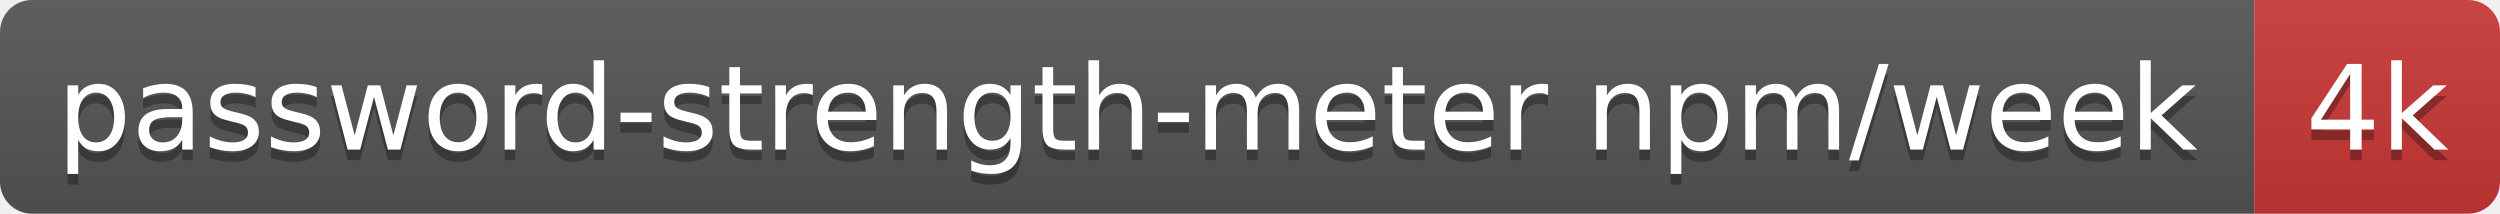
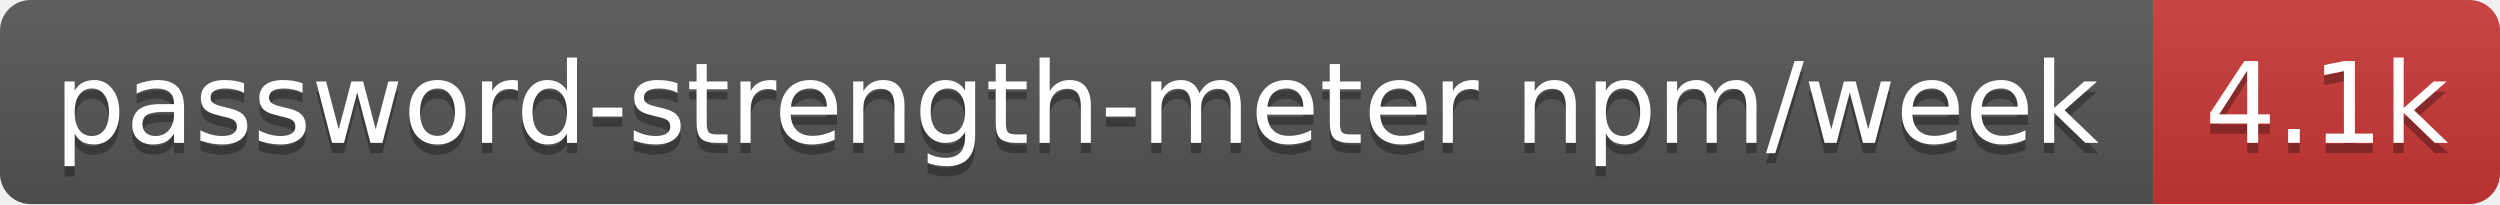
- <svg xmlns="http://www.w3.org/2000/svg" width="234" height="20" role="img" aria-label="password-strength-meter npm/week: 4k">
+ <svg xmlns="http://www.w3.org/2000/svg" width="245" height="20" role="img" aria-label="password-strength-meter npm/week: 4.1k">
  <linearGradient id="s" x2="0" y2="100%">
    <stop offset="0" stop-color="#bbb" stop-opacity=".1" />
    <stop offset="1" stop-opacity=".1" />
  </linearGradient>
  <clipPath id="r">
-     <rect width="234" height="20" rx="3" fill="#fff" />
+     <rect width="245" height="20" rx="3" fill="#fff" />
  </clipPath>
  <g clip-path="url(#r)">
    <rect width="211" height="20" fill="#555" />
-     <rect x="211" width="23" height="20" fill="#cb3837" />
-     <rect width="234" height="20" fill="url(#s)" />
+     <rect x="211" width="34" height="20" fill="#cb3837" />
+     <rect width="245" height="20" fill="url(#s)" />
  </g>
  <g fill="#fff" text-anchor="middle" font-family="Verdana,Geneva,DejaVu Sans,sans-serif" text-rendering="geometricPrecision" font-size="11">
    <text aria-hidden="true" x="105.5" y="15" fill="#010101" fill-opacity=".3" textLength="200.8">password-strength-meter npm/week</text>
-     <text aria-hidden="true" x="222.5" y="15" fill="#010101" fill-opacity=".3" textLength="13.4">4k</text>
+     <text aria-hidden="true" x="228" y="15" fill="#010101" fill-opacity=".3" textLength="24.4">4.1k</text>
    <text x="105.5" y="14" textLength="200.8">password-strength-meter npm/week</text>
-     <text x="222.5" y="14" textLength="13.4">4k</text>
+     <text x="228" y="14" textLength="24.4">4.1k</text>
  </g>
</svg>
